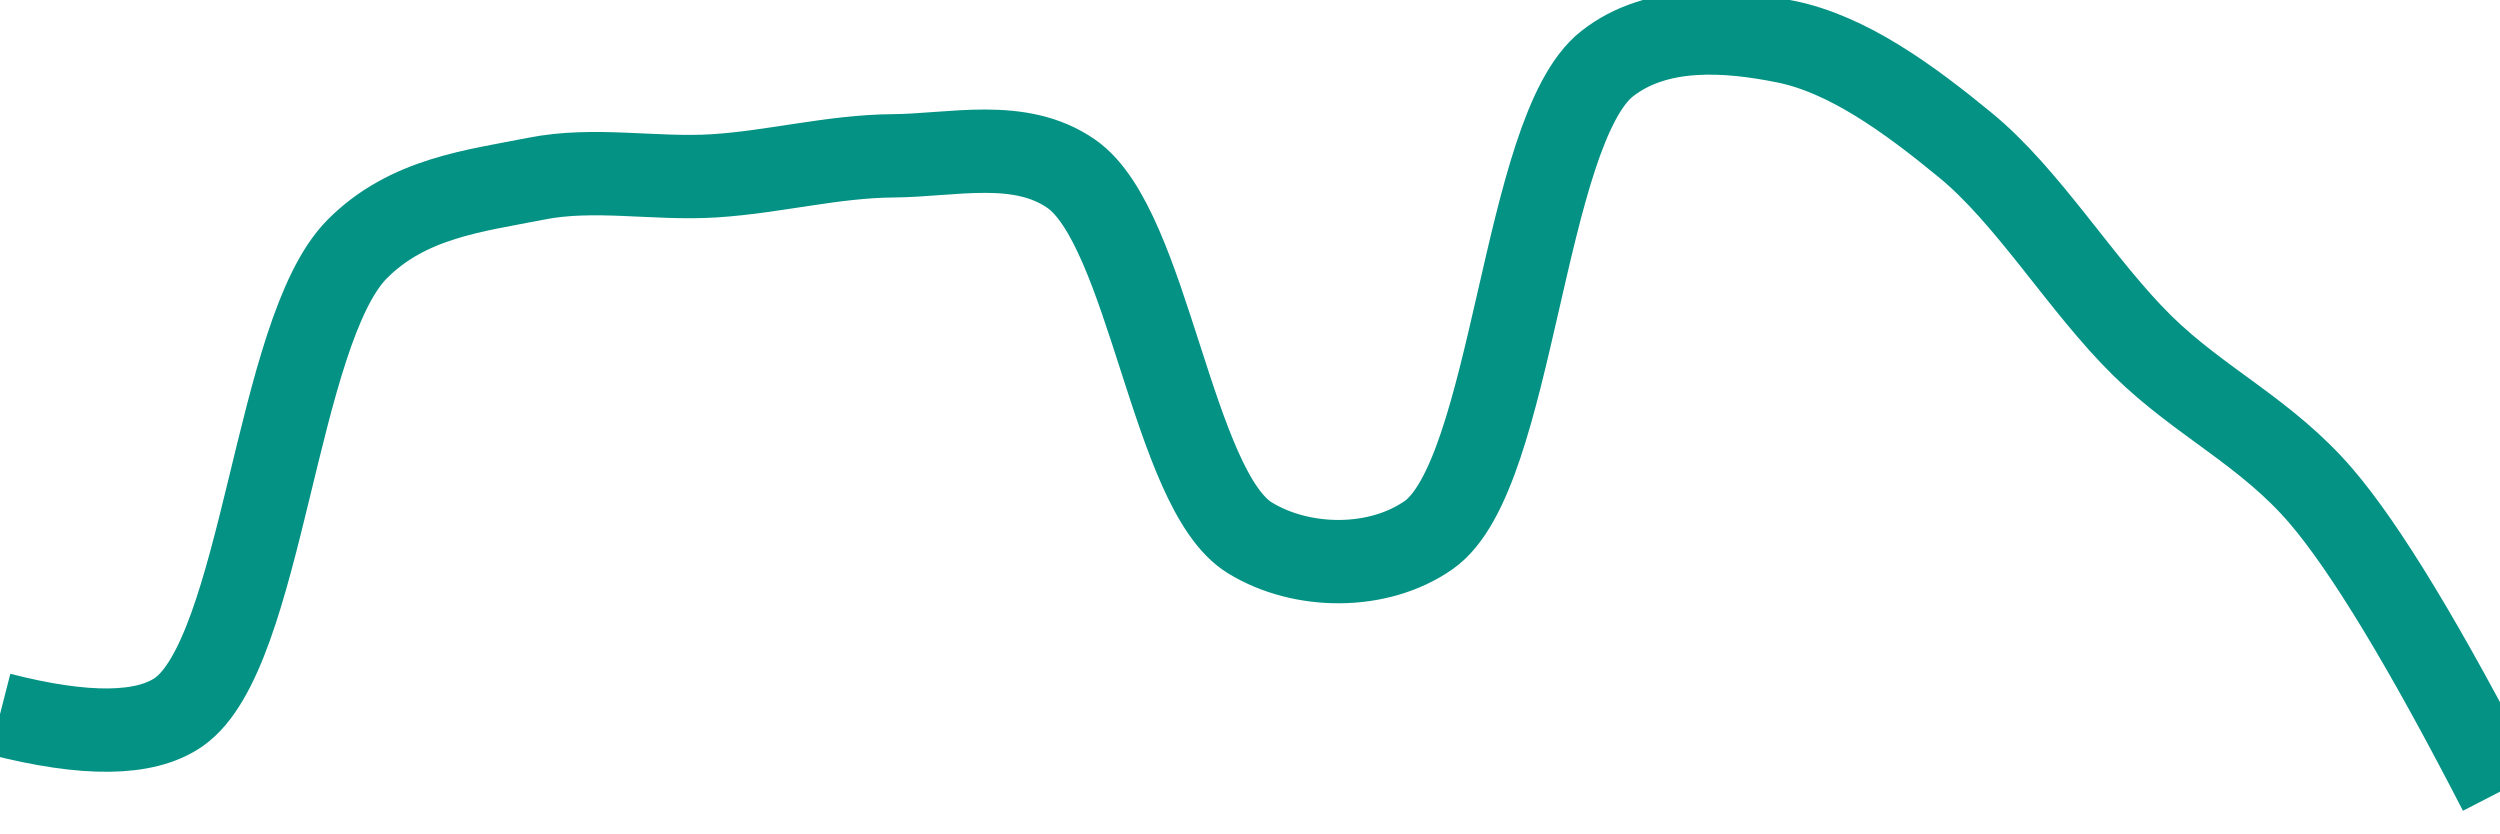
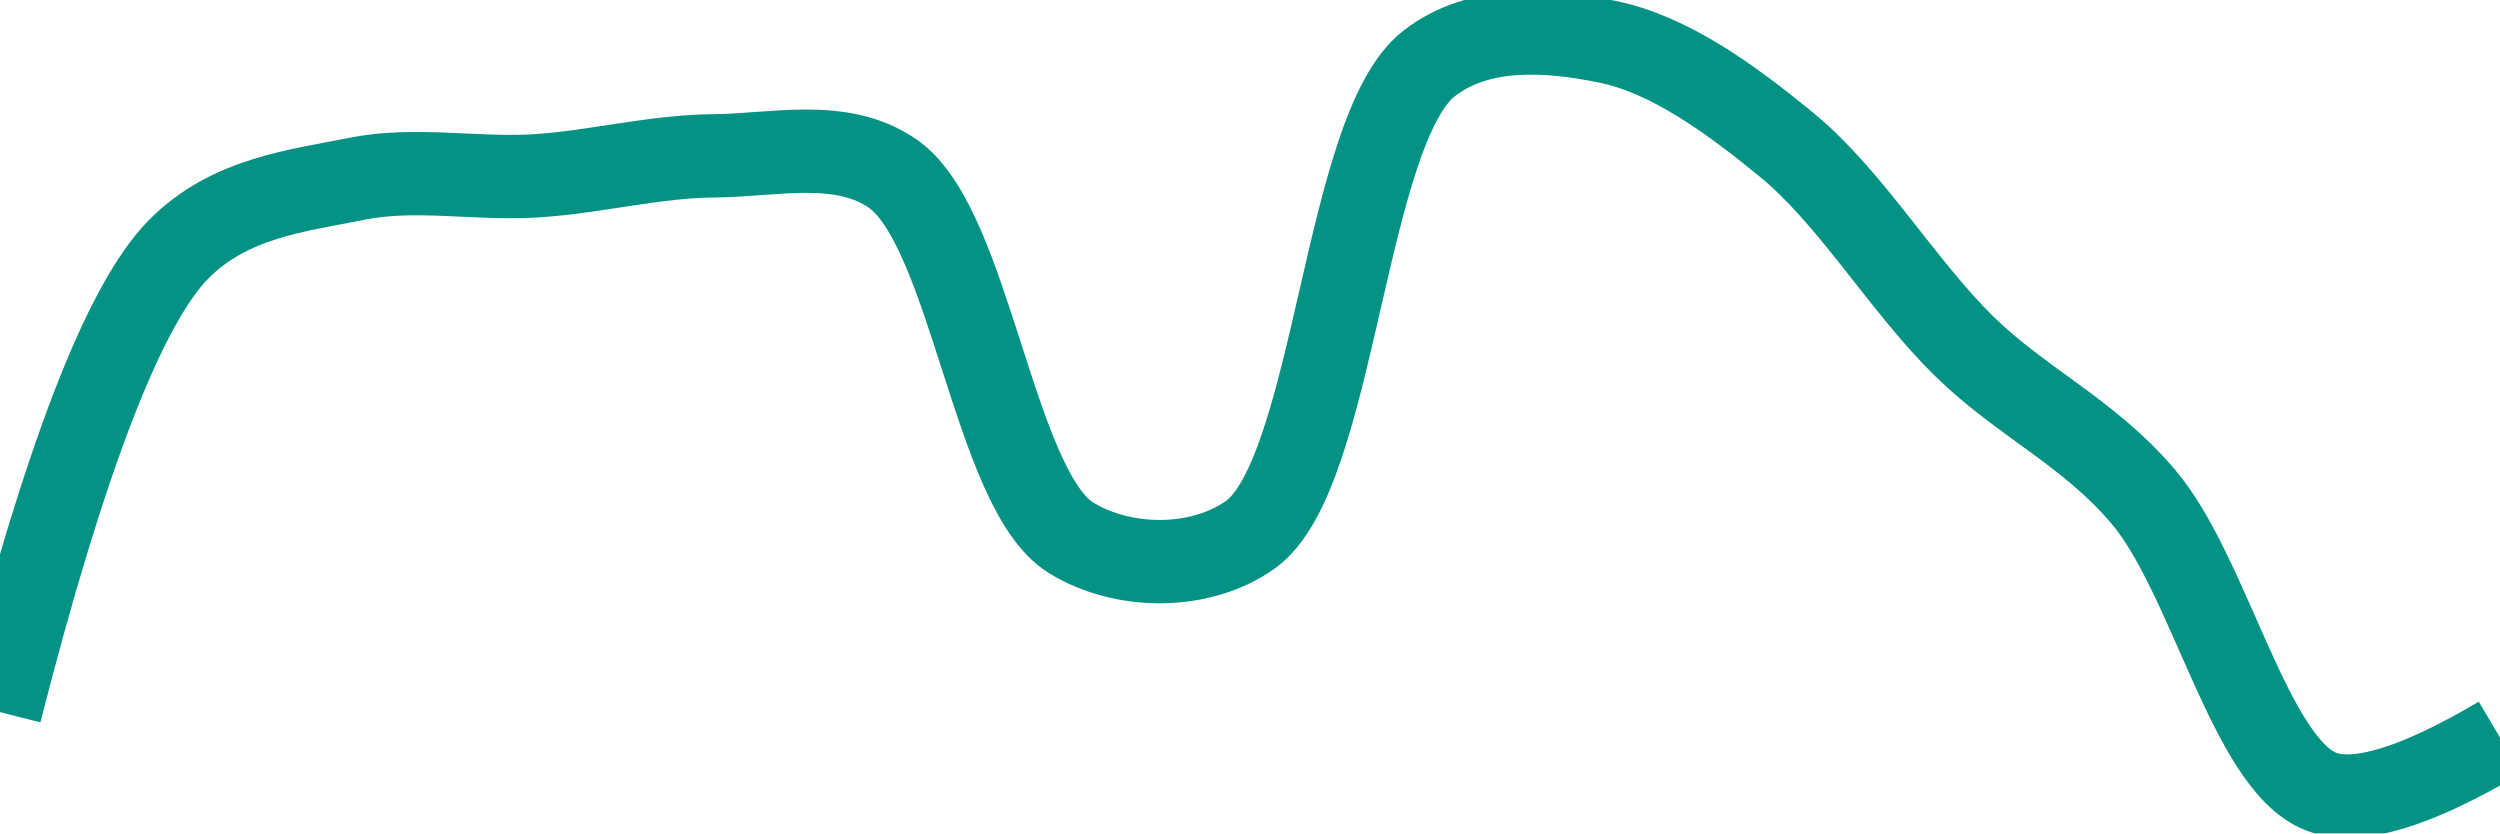
<svg xmlns="http://www.w3.org/2000/svg" class="main-svg" width="60" height="20" style="" viewBox="0 0 60 20">
  <rect x="0" y="0" width="60" height="20" style="fill: rgb(0, 0, 0); fill-opacity: 0;" />
-   <defs id="defs-2b0651">
+   <defs id="defs-8a8770">
    <g class="clips">
-       <clipPath id="clip2b0651xyplot" class="plotclip">
+       <clipPath id="clip8a8770xyplot" class="plotclip">
        <rect width="60" height="20" />
      </clipPath>
-       <clipPath class="axesclip" id="clip2b0651x">
+       <clipPath class="axesclip" id="clip8a8770x">
        <rect x="0" y="0" width="60" height="20" />
      </clipPath>
-       <clipPath class="axesclip" id="clip2b0651y">
+       <clipPath class="axesclip" id="clip8a8770y">
        <rect x="0" y="0" width="60" height="20" />
      </clipPath>
-       <clipPath class="axesclip" id="clip2b0651xy">
+       <clipPath class="axesclip" id="clip8a8770xy">
        <rect x="0" y="0" width="60" height="20" />
      </clipPath>
    </g>
    <g class="gradients" />
    <g class="patterns" />
  </defs>
  <g class="bglayer">
    <rect class="bg" x="0" y="0" width="60" height="20" style="fill: rgb(0, 0, 0); fill-opacity: 0; stroke-width: 0;" />
  </g>
  <g class="layer-below">
    <g class="imagelayer" />
    <g class="shapelayer" />
  </g>
  <g class="cartesianlayer">
    <g class="subplot xy">
      <g class="layer-subplot">
        <g class="shapelayer" />
        <g class="imagelayer" />
      </g>
      <g class="minor-gridlayer">
        <g class="x" />
        <g class="y" />
      </g>
      <g class="gridlayer">
        <g class="x" />
        <g class="y" />
      </g>
      <g class="zerolinelayer" />
      <g class="layer-between">
        <g class="shapelayer" />
        <g class="imagelayer" />
      </g>
      <path class="xlines-below" />
      <path class="ylines-below" />
      <g class="overlines-below" />
      <g class="xaxislayer-below" />
      <g class="yaxislayer-below" />
      <g class="overaxes-below" />
      <g class="overplot">
-         <g class="xy" transform="" clip-path="url(#clip2b0651xyplot)">
+         <g class="xy" transform="" clip-path="url(#clip8a8770xyplot)">
          <g class="scatterlayer mlayer">
-             <g class="trace scatter trace271fc4" style="stroke-miterlimit: 2; opacity: 1;">
+             <g class="trace scatter traceb18f9f" style="stroke-miterlimit: 2; opacity: 1;">
              <g class="fills" />
              <g class="errorbars" />
              <g class="lines">
-                 <path class="js-line" d="M0,17.14Q3.08,17.93 4.29,17.09C6.31,15.68 6.61,7.96 8.57,5.98C9.79,4.75 11.4,4.58 12.86,4.29C14.26,4.01 15.71,4.31 17.14,4.22C18.57,4.13 20,3.75 21.43,3.74C22.86,3.73 24.47,3.31 25.71,4.17C27.57,5.46 28.13,11.77 30,12.91C31.24,13.67 33.08,13.69 34.29,12.84C36.33,11.41 36.54,3.13 38.57,1.53C39.78,0.58 41.48,0.72 42.86,1C44.34,1.3 45.8,2.36 47.14,3.46C48.68,4.71 49.95,6.86 51.43,8.31C52.81,9.66 54.4,10.38 55.71,11.91Q57.31,13.78 60,19" style="vector-effect: none; fill: none; stroke: rgb(3, 146, 132); stroke-opacity: 1; stroke-width: 2px; opacity: 1;" />
+                 <path class="js-line" d="M0,17.09Q2.33,7.96 4.29,5.98C5.51,4.75 7.12,4.58 8.57,4.29C9.97,4.01 11.43,4.31 12.86,4.22C14.29,4.13 15.71,3.75 17.14,3.74C18.57,3.73 20.19,3.31 21.43,4.17C23.29,5.46 23.85,11.77 25.71,12.91C26.95,13.67 28.79,13.69 30,12.84C32.04,11.41 32.26,3.12 34.29,1.53C35.5,0.58 37.19,0.72 38.57,1C40.05,1.3 41.52,2.36 42.86,3.46C44.4,4.71 45.66,6.86 47.14,8.31C48.52,9.66 50.12,10.37 51.43,11.91C53.03,13.78 53.99,18.34 55.71,19Q56.98,19.49 60,17.7" style="vector-effect: none; fill: none; stroke: rgb(3, 146, 132); stroke-opacity: 1; stroke-width: 2px; opacity: 1;" />
              </g>
              <g class="points" />
              <g class="text" />
            </g>
          </g>
        </g>
      </g>
      <path class="xlines-above crisp" d="M0,0" style="fill: none;" />
      <path class="ylines-above crisp" d="M0,0" style="fill: none;" />
      <g class="overlines-above" />
      <g class="xaxislayer-above" />
      <g class="yaxislayer-above" />
      <g class="overaxes-above" />
    </g>
  </g>
  <g class="polarlayer" />
  <g class="smithlayer" />
  <g class="ternarylayer" />
  <g class="geolayer" />
  <g class="funnelarealayer" />
  <g class="pielayer" />
  <g class="iciclelayer" />
  <g class="treemaplayer" />
  <g class="sunburstlayer" />
  <g class="glimages" />
-   <defs id="topdefs-2b0651">
+   <defs id="topdefs-8a8770">
    <g class="clips" />
  </defs>
  <g class="layer-above">
    <g class="imagelayer" />
    <g class="shapelayer" />
  </g>
  <g class="infolayer">
    <g class="g-gtitle" />
  </g>
</svg>
